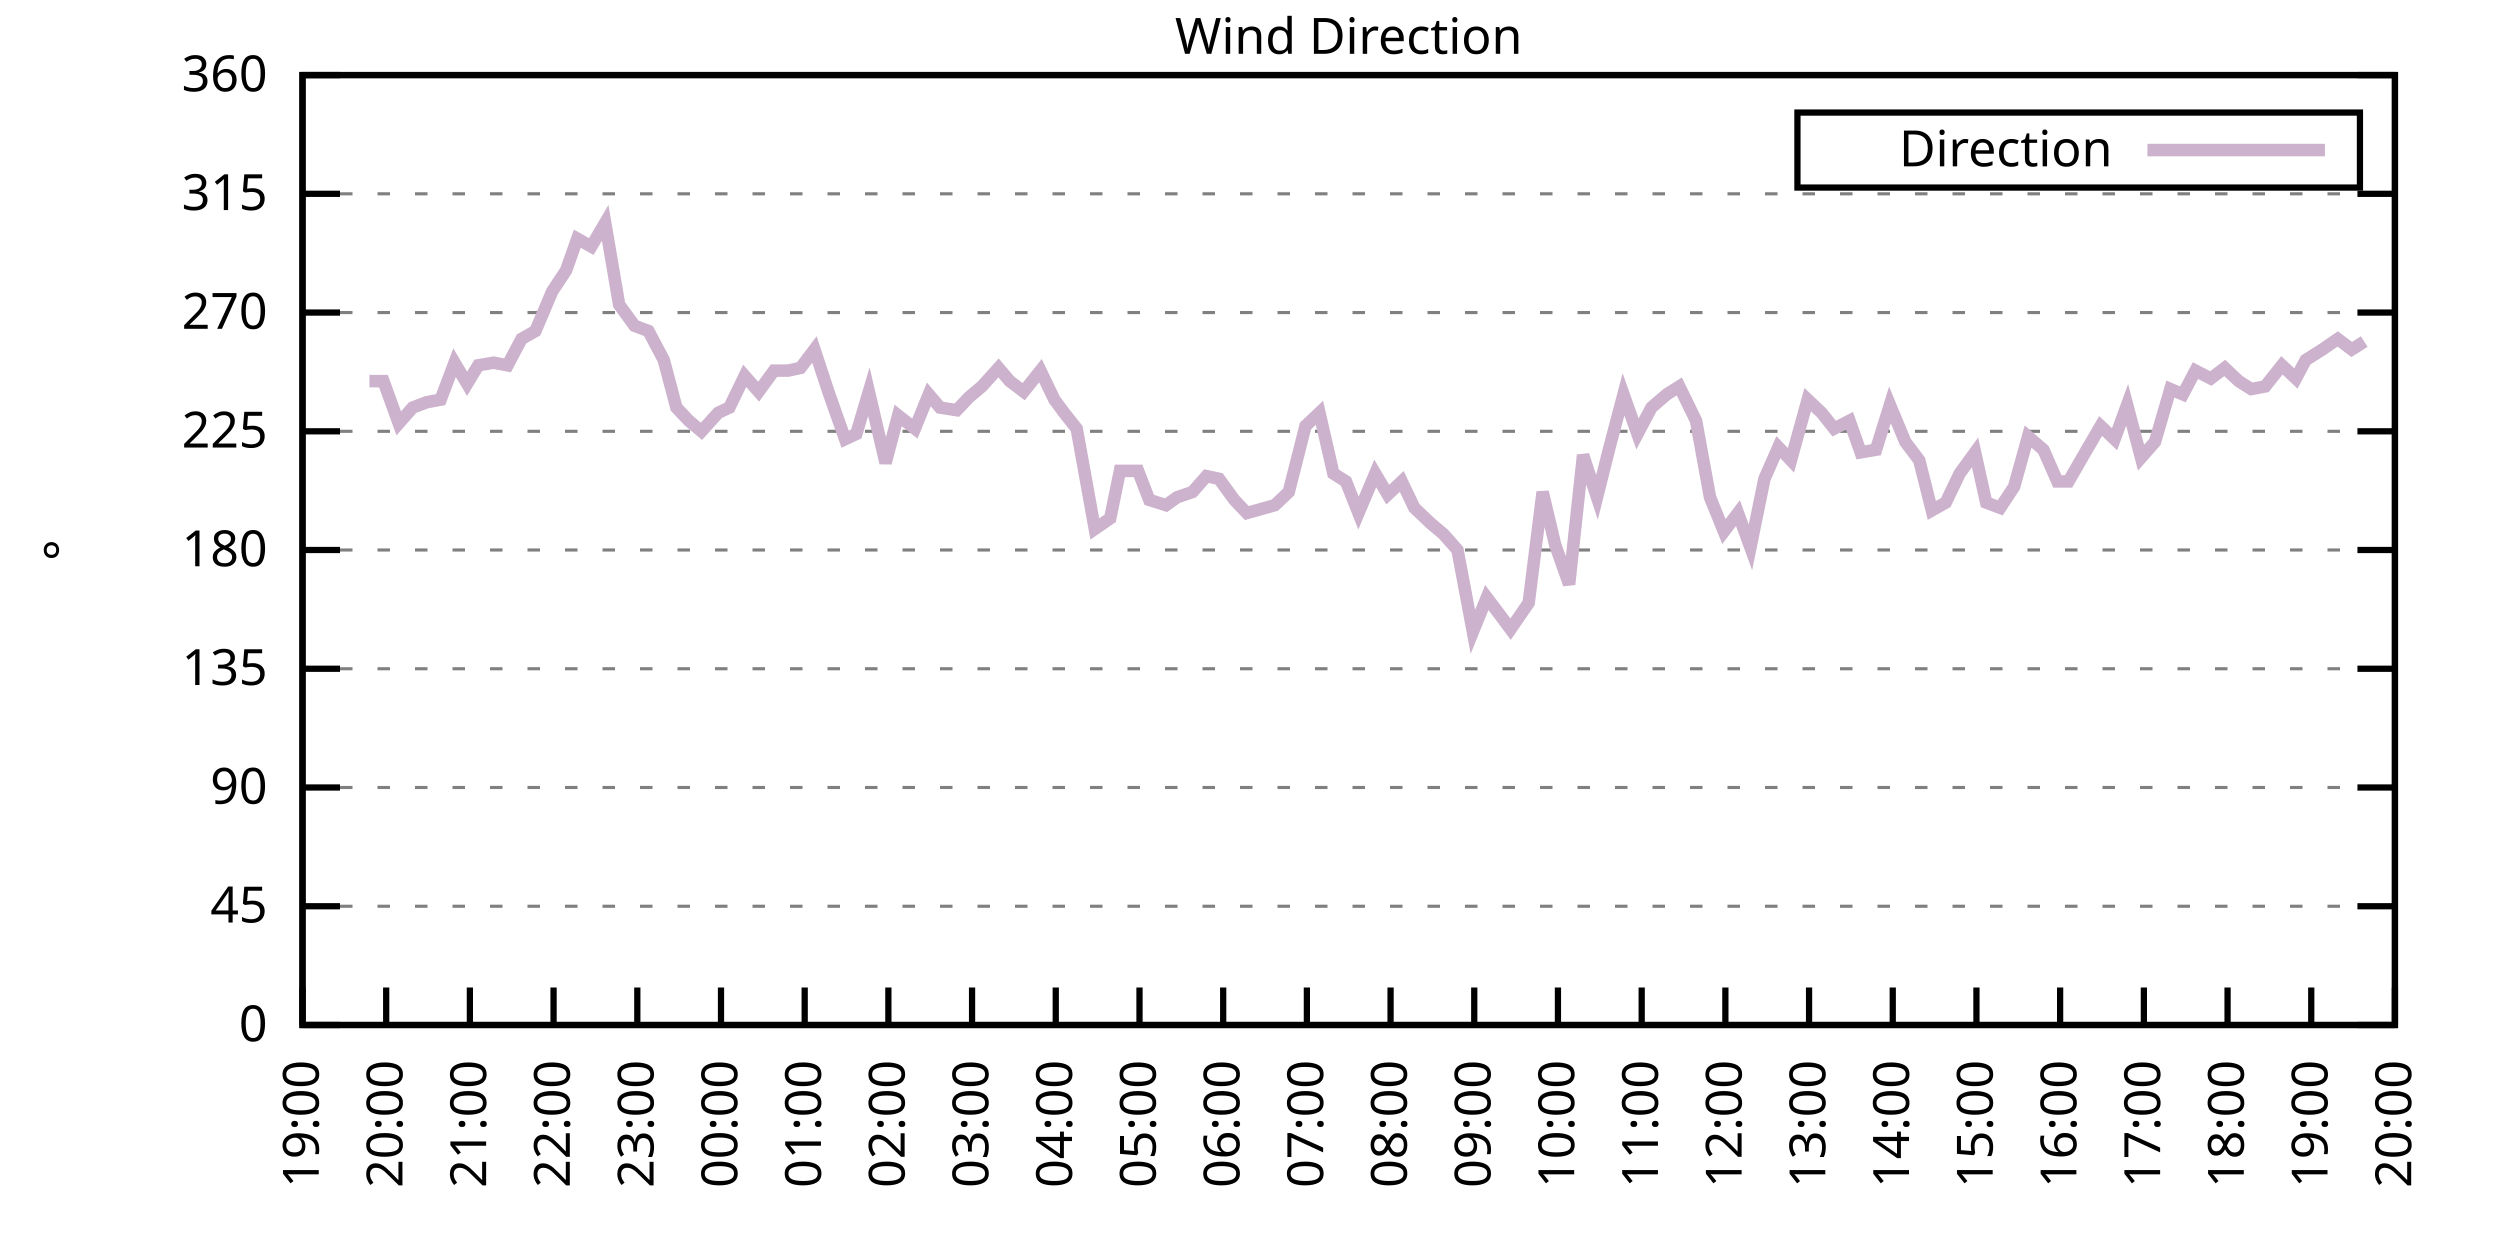
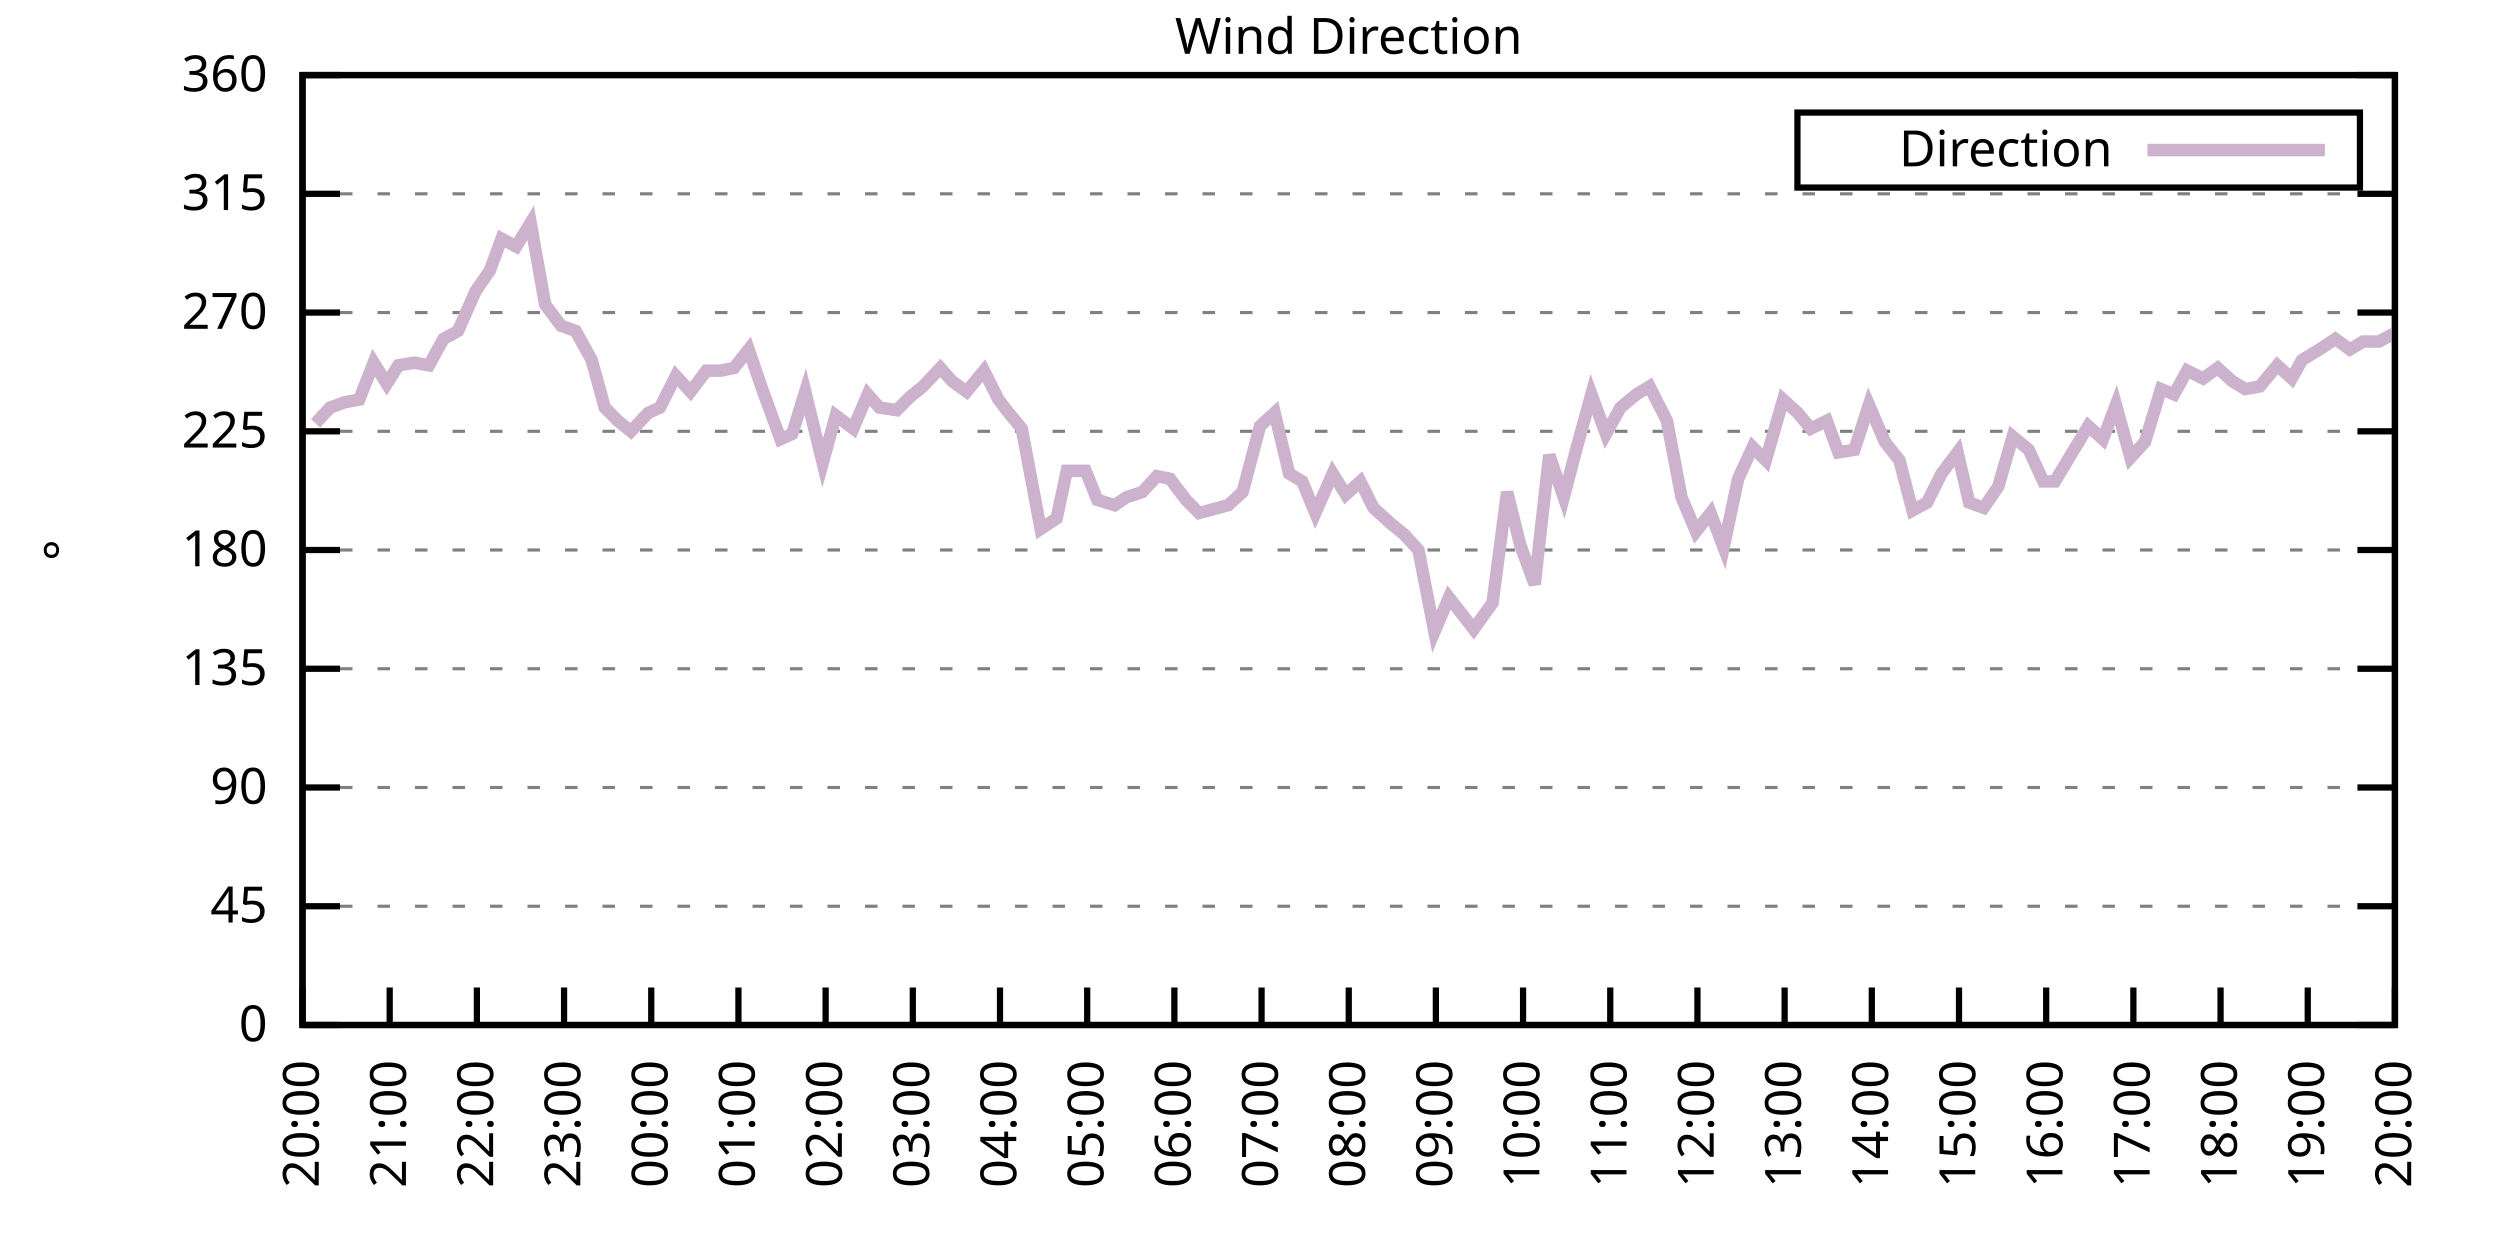
<svg xmlns="http://www.w3.org/2000/svg" xmlns:xlink="http://www.w3.org/1999/xlink" width="400" height="200" viewBox="0 0 400 200">
  <g id="gnuplot_canvas">
    <rect x="0" y="0" width="400" height="200" fill="none" />
    <defs>
      <circle id="gpDot" r="0.5" stroke-width="0.5" stroke="currentColor" />
      <path id="gpPt0" stroke-width="0.333" stroke="currentColor" d="M-1,0 h2 M0,-1 v2" />
      <path id="gpPt1" stroke-width="0.333" stroke="currentColor" d="M-1,-1 L1,1 M1,-1 L-1,1" />
      <path id="gpPt2" stroke-width="0.333" stroke="currentColor" d="M-1,0 L1,0 M0,-1 L0,1 M-1,-1 L1,1 M-1,1 L1,-1" />
      <rect id="gpPt3" stroke-width="0.333" stroke="currentColor" x="-1" y="-1" width="2" height="2" />
      <rect id="gpPt4" stroke-width="0.333" stroke="currentColor" fill="currentColor" x="-1" y="-1" width="2" height="2" />
      <circle id="gpPt5" stroke-width="0.333" stroke="currentColor" cx="0" cy="0" r="1" />
      <use xlink:href="#gpPt5" id="gpPt6" fill="currentColor" stroke="none" />
      <path id="gpPt7" stroke-width="0.333" stroke="currentColor" d="M0,-1.33 L-1.33,0.67 L1.33,0.67 z" />
      <use xlink:href="#gpPt7" id="gpPt8" fill="currentColor" stroke="none" />
      <use xlink:href="#gpPt7" id="gpPt9" stroke="currentColor" transform="rotate(180)" />
      <use xlink:href="#gpPt9" id="gpPt10" fill="currentColor" stroke="none" />
      <use xlink:href="#gpPt3" id="gpPt11" stroke="currentColor" transform="rotate(45)" />
      <use xlink:href="#gpPt11" id="gpPt12" fill="currentColor" stroke="none" />
      <path id="gpPt13" stroke-width="0.333" stroke="currentColor" d="M0,1.330 L1.265,0.411 L0.782,-1.067 L-0.782,-1.076 L-1.265,0.411 z" />
      <use xlink:href="#gpPt13" id="gpPt14" fill="currentColor" stroke="none" />
      <filter id="textbox" filterUnits="objectBoundingBox" x="0" y="0" height="1" width="1">
        <feFlood flood-color="white" flood-opacity="1" result="bgnd" />
        <feComposite in="SourceGraphic" in2="bgnd" operator="atop" />
      </filter>
      <filter id="greybox" filterUnits="objectBoundingBox" x="0" y="0" height="1" width="1">
        <feFlood flood-color="lightgrey" flood-opacity="1" result="grey" />
        <feComposite in="SourceGraphic" in2="grey" operator="atop" />
      </filter>
    </defs>
    <g fill="none" color="white" stroke="currentColor" stroke-width="1.00" stroke-linecap="butt" stroke-linejoin="miter">
</g>
    <g fill="none" color="black" stroke="currentColor" stroke-width="1.00" stroke-linecap="butt" stroke-linejoin="miter">
      <g stroke="none" shape-rendering="crispEdges">
        <polygon fill="rgb(255, 255, 255)" points="48.40,164.00 383.18,164.00 383.18,12.02 48.40,12.02 " />
      </g>
    </g>
    <g fill="none" color="black" stroke="currentColor" stroke-width="1.00" stroke-linecap="butt" stroke-linejoin="miter">
</g>
    <g fill="none" color="black" stroke="black" stroke-width="0.50" stroke-linecap="butt" stroke-linejoin="miter">
</g>
    <g fill="none" color="gray" stroke="currentColor" stroke-width="0.50" stroke-linecap="butt" stroke-linejoin="miter">
      <path stroke="gray" stroke-dasharray="2,4" class="gridline" d="M48.40,164.00 L383.19,164.00  " />
    </g>
    <g fill="none" color="gray" stroke="gray" stroke-width="1.00" stroke-linecap="butt" stroke-linejoin="miter">
</g>
    <g fill="none" color="black" stroke="currentColor" stroke-width="1.00" stroke-linecap="butt" stroke-linejoin="miter">
      <path stroke="black" d="M48.40,164.00 L54.40,164.00 M383.19,164.00 L377.19,164.00  " />
      <g transform="translate(42.80,166.60)" stroke="none" fill="black" font-family="Sans" font-size="8.00" text-anchor="end">
        <text>
          <tspan font-family="Sans"> 0</tspan>
        </text>
      </g>
    </g>
    <g fill="none" color="black" stroke="currentColor" stroke-width="1.00" stroke-linecap="butt" stroke-linejoin="miter">
</g>
    <g fill="none" color="black" stroke="black" stroke-width="0.50" stroke-linecap="butt" stroke-linejoin="miter">
</g>
    <g fill="none" color="gray" stroke="currentColor" stroke-width="0.50" stroke-linecap="butt" stroke-linejoin="miter">
      <path stroke="gray" stroke-dasharray="2,4" class="gridline" d="M48.40,145.00 L383.19,145.00  " />
    </g>
    <g fill="none" color="gray" stroke="gray" stroke-width="1.00" stroke-linecap="butt" stroke-linejoin="miter">
</g>
    <g fill="none" color="black" stroke="currentColor" stroke-width="1.00" stroke-linecap="butt" stroke-linejoin="miter">
      <path stroke="black" d="M48.40,145.00 L54.40,145.00 M383.19,145.00 L377.19,145.00  " />
      <g transform="translate(42.80,147.60)" stroke="none" fill="black" font-family="Sans" font-size="8.00" text-anchor="end">
        <text>
          <tspan font-family="Sans"> 45</tspan>
        </text>
      </g>
    </g>
    <g fill="none" color="black" stroke="currentColor" stroke-width="1.00" stroke-linecap="butt" stroke-linejoin="miter">
</g>
    <g fill="none" color="black" stroke="black" stroke-width="0.50" stroke-linecap="butt" stroke-linejoin="miter">
</g>
    <g fill="none" color="gray" stroke="currentColor" stroke-width="0.50" stroke-linecap="butt" stroke-linejoin="miter">
      <path stroke="gray" stroke-dasharray="2,4" class="gridline" d="M48.40,126.00 L383.19,126.00  " />
    </g>
    <g fill="none" color="gray" stroke="gray" stroke-width="1.00" stroke-linecap="butt" stroke-linejoin="miter">
</g>
    <g fill="none" color="black" stroke="currentColor" stroke-width="1.00" stroke-linecap="butt" stroke-linejoin="miter">
      <path stroke="black" d="M48.40,126.00 L54.40,126.00 M383.19,126.00 L377.19,126.00  " />
      <g transform="translate(42.80,128.60)" stroke="none" fill="black" font-family="Sans" font-size="8.00" text-anchor="end">
        <text>
          <tspan font-family="Sans"> 90</tspan>
        </text>
      </g>
    </g>
    <g fill="none" color="black" stroke="currentColor" stroke-width="1.00" stroke-linecap="butt" stroke-linejoin="miter">
</g>
    <g fill="none" color="black" stroke="black" stroke-width="0.50" stroke-linecap="butt" stroke-linejoin="miter">
</g>
    <g fill="none" color="gray" stroke="currentColor" stroke-width="0.50" stroke-linecap="butt" stroke-linejoin="miter">
      <path stroke="gray" stroke-dasharray="2,4" class="gridline" d="M48.40,107.00 L383.19,107.00  " />
    </g>
    <g fill="none" color="gray" stroke="gray" stroke-width="1.00" stroke-linecap="butt" stroke-linejoin="miter">
</g>
    <g fill="none" color="black" stroke="currentColor" stroke-width="1.00" stroke-linecap="butt" stroke-linejoin="miter">
      <path stroke="black" d="M48.40,107.00 L54.40,107.00 M383.19,107.00 L377.19,107.00  " />
      <g transform="translate(42.80,109.60)" stroke="none" fill="black" font-family="Sans" font-size="8.00" text-anchor="end">
        <text>
          <tspan font-family="Sans"> 135</tspan>
        </text>
      </g>
    </g>
    <g fill="none" color="black" stroke="currentColor" stroke-width="1.00" stroke-linecap="butt" stroke-linejoin="miter">
</g>
    <g fill="none" color="black" stroke="black" stroke-width="0.50" stroke-linecap="butt" stroke-linejoin="miter">
</g>
    <g fill="none" color="gray" stroke="currentColor" stroke-width="0.50" stroke-linecap="butt" stroke-linejoin="miter">
      <path stroke="gray" stroke-dasharray="2,4" class="gridline" d="M48.40,88.00 L383.19,88.00  " />
    </g>
    <g fill="none" color="gray" stroke="gray" stroke-width="1.00" stroke-linecap="butt" stroke-linejoin="miter">
</g>
    <g fill="none" color="black" stroke="currentColor" stroke-width="1.00" stroke-linecap="butt" stroke-linejoin="miter">
      <path stroke="black" d="M48.40,88.00 L54.40,88.00 M383.19,88.00 L377.19,88.00  " />
      <g transform="translate(42.80,90.60)" stroke="none" fill="black" font-family="Sans" font-size="8.00" text-anchor="end">
        <text>
          <tspan font-family="Sans"> 180</tspan>
        </text>
      </g>
    </g>
    <g fill="none" color="black" stroke="currentColor" stroke-width="1.00" stroke-linecap="butt" stroke-linejoin="miter">
</g>
    <g fill="none" color="black" stroke="black" stroke-width="0.50" stroke-linecap="butt" stroke-linejoin="miter">
</g>
    <g fill="none" color="gray" stroke="currentColor" stroke-width="0.50" stroke-linecap="butt" stroke-linejoin="miter">
      <path stroke="gray" stroke-dasharray="2,4" class="gridline" d="M48.40,69.01 L383.19,69.01  " />
    </g>
    <g fill="none" color="gray" stroke="gray" stroke-width="1.00" stroke-linecap="butt" stroke-linejoin="miter">
</g>
    <g fill="none" color="black" stroke="currentColor" stroke-width="1.00" stroke-linecap="butt" stroke-linejoin="miter">
      <path stroke="black" d="M48.40,69.01 L54.40,69.01 M383.19,69.01 L377.19,69.01  " />
      <g transform="translate(42.80,71.61)" stroke="none" fill="black" font-family="Sans" font-size="8.00" text-anchor="end">
        <text>
          <tspan font-family="Sans"> 225</tspan>
        </text>
      </g>
    </g>
    <g fill="none" color="black" stroke="currentColor" stroke-width="1.00" stroke-linecap="butt" stroke-linejoin="miter">
</g>
    <g fill="none" color="black" stroke="black" stroke-width="0.50" stroke-linecap="butt" stroke-linejoin="miter">
</g>
    <g fill="none" color="gray" stroke="currentColor" stroke-width="0.50" stroke-linecap="butt" stroke-linejoin="miter">
      <path stroke="gray" stroke-dasharray="2,4" class="gridline" d="M48.40,50.01 L383.19,50.01  " />
    </g>
    <g fill="none" color="gray" stroke="gray" stroke-width="1.00" stroke-linecap="butt" stroke-linejoin="miter">
</g>
    <g fill="none" color="black" stroke="currentColor" stroke-width="1.00" stroke-linecap="butt" stroke-linejoin="miter">
      <path stroke="black" d="M48.40,50.01 L54.40,50.01 M383.19,50.01 L377.19,50.01  " />
      <g transform="translate(42.80,52.61)" stroke="none" fill="black" font-family="Sans" font-size="8.00" text-anchor="end">
        <text>
          <tspan font-family="Sans"> 270</tspan>
        </text>
      </g>
    </g>
    <g fill="none" color="black" stroke="currentColor" stroke-width="1.00" stroke-linecap="butt" stroke-linejoin="miter">
</g>
    <g fill="none" color="black" stroke="black" stroke-width="0.50" stroke-linecap="butt" stroke-linejoin="miter">
</g>
    <g fill="none" color="gray" stroke="currentColor" stroke-width="0.50" stroke-linecap="butt" stroke-linejoin="miter">
      <path stroke="gray" stroke-dasharray="2,4" class="gridline" d="M48.40,31.01 L383.19,31.01  " />
    </g>
    <g fill="none" color="gray" stroke="gray" stroke-width="1.00" stroke-linecap="butt" stroke-linejoin="miter">
</g>
    <g fill="none" color="black" stroke="currentColor" stroke-width="1.00" stroke-linecap="butt" stroke-linejoin="miter">
      <path stroke="black" d="M48.40,31.01 L54.40,31.01 M383.19,31.01 L377.19,31.01  " />
      <g transform="translate(42.80,33.61)" stroke="none" fill="black" font-family="Sans" font-size="8.00" text-anchor="end">
        <text>
          <tspan font-family="Sans"> 315</tspan>
        </text>
      </g>
    </g>
    <g fill="none" color="black" stroke="currentColor" stroke-width="1.00" stroke-linecap="butt" stroke-linejoin="miter">
</g>
    <g fill="none" color="black" stroke="black" stroke-width="0.50" stroke-linecap="butt" stroke-linejoin="miter">
</g>
    <g fill="none" color="gray" stroke="currentColor" stroke-width="0.50" stroke-linecap="butt" stroke-linejoin="miter">
      <path stroke="gray" stroke-dasharray="2,4" class="gridline" d="M48.40,12.01 L383.19,12.01  " />
    </g>
    <g fill="none" color="gray" stroke="gray" stroke-width="1.00" stroke-linecap="butt" stroke-linejoin="miter">
</g>
    <g fill="none" color="black" stroke="currentColor" stroke-width="1.00" stroke-linecap="butt" stroke-linejoin="miter">
      <path stroke="black" d="M48.40,12.01 L54.40,12.01 M383.19,12.01 L377.19,12.01  " />
      <g transform="translate(42.80,14.61)" stroke="none" fill="black" font-family="Sans" font-size="8.00" text-anchor="end">
        <text>
          <tspan font-family="Sans"> 360</tspan>
        </text>
      </g>
    </g>
    <g fill="none" color="black" stroke="currentColor" stroke-width="1.00" stroke-linecap="butt" stroke-linejoin="miter">
      <path stroke="black" d="M48.40,164.00 L48.40,158.00  " />
      <g transform="translate(51.00,169.60) rotate(270.00)" stroke="none" fill="black" font-family="Sans" font-size="8.00" text-anchor="end">
        <text>
-           <tspan font-family="Sans">19:00</tspan>
-         </text>
-       </g>
-     </g>
-     <g fill="none" color="black" stroke="currentColor" stroke-width="1.00" stroke-linecap="butt" stroke-linejoin="miter">
-       <path stroke="black" d="M61.79,164.00 L61.79,158.00  " />
-       <g transform="translate(64.39,169.60) rotate(270.00)" stroke="none" fill="black" font-family="Sans" font-size="8.00" text-anchor="end">
-         <text>
          <tspan font-family="Sans">20:00</tspan>
        </text>
      </g>
    </g>
    <g fill="none" color="black" stroke="currentColor" stroke-width="1.00" stroke-linecap="butt" stroke-linejoin="miter">
-       <path stroke="black" d="M75.18,164.00 L75.18,158.00  " />
-       <g transform="translate(77.78,169.60) rotate(270.00)" stroke="none" fill="black" font-family="Sans" font-size="8.00" text-anchor="end">
+       <path stroke="black" d="M62.35,164.00 L62.35,158.00  " />
+       <g transform="translate(64.95,169.60) rotate(270.00)" stroke="none" fill="black" font-family="Sans" font-size="8.00" text-anchor="end">
        <text>
          <tspan font-family="Sans">21:00</tspan>
        </text>
      </g>
    </g>
    <g fill="none" color="black" stroke="currentColor" stroke-width="1.00" stroke-linecap="butt" stroke-linejoin="miter">
-       <path stroke="black" d="M88.57,164.00 L88.57,158.00  " />
-       <g transform="translate(91.17,169.60) rotate(270.00)" stroke="none" fill="black" font-family="Sans" font-size="8.00" text-anchor="end">
+       <path stroke="black" d="M76.30,164.00 L76.30,158.00  " />
+       <g transform="translate(78.90,169.60) rotate(270.00)" stroke="none" fill="black" font-family="Sans" font-size="8.00" text-anchor="end">
        <text>
          <tspan font-family="Sans">22:00</tspan>
        </text>
      </g>
    </g>
    <g fill="none" color="black" stroke="currentColor" stroke-width="1.00" stroke-linecap="butt" stroke-linejoin="miter">
-       <path stroke="black" d="M101.97,164.00 L101.97,158.00  " />
-       <g transform="translate(104.57,169.60) rotate(270.00)" stroke="none" fill="black" font-family="Sans" font-size="8.00" text-anchor="end">
+       <path stroke="black" d="M90.25,164.00 L90.25,158.00  " />
+       <g transform="translate(92.85,169.60) rotate(270.00)" stroke="none" fill="black" font-family="Sans" font-size="8.00" text-anchor="end">
        <text>
          <tspan font-family="Sans">23:00</tspan>
        </text>
      </g>
    </g>
    <g fill="none" color="black" stroke="currentColor" stroke-width="1.00" stroke-linecap="butt" stroke-linejoin="miter">
-       <path stroke="black" d="M115.36,164.00 L115.36,158.00  " />
-       <g transform="translate(117.96,169.60) rotate(270.00)" stroke="none" fill="black" font-family="Sans" font-size="8.00" text-anchor="end">
+       <path stroke="black" d="M104.20,164.00 L104.20,158.00  " />
+       <g transform="translate(106.80,169.60) rotate(270.00)" stroke="none" fill="black" font-family="Sans" font-size="8.00" text-anchor="end">
        <text>
          <tspan font-family="Sans">00:00</tspan>
        </text>
      </g>
    </g>
    <g fill="none" color="black" stroke="currentColor" stroke-width="1.00" stroke-linecap="butt" stroke-linejoin="miter">
-       <path stroke="black" d="M128.75,164.00 L128.75,158.00  " />
-       <g transform="translate(131.35,169.60) rotate(270.00)" stroke="none" fill="black" font-family="Sans" font-size="8.00" text-anchor="end">
+       <path stroke="black" d="M118.15,164.00 L118.15,158.00  " />
+       <g transform="translate(120.75,169.60) rotate(270.00)" stroke="none" fill="black" font-family="Sans" font-size="8.00" text-anchor="end">
        <text>
          <tspan font-family="Sans">01:00</tspan>
        </text>
      </g>
    </g>
    <g fill="none" color="black" stroke="currentColor" stroke-width="1.00" stroke-linecap="butt" stroke-linejoin="miter">
-       <path stroke="black" d="M142.14,164.00 L142.14,158.00  " />
-       <g transform="translate(144.74,169.60) rotate(270.00)" stroke="none" fill="black" font-family="Sans" font-size="8.00" text-anchor="end">
+       <path stroke="black" d="M132.10,164.00 L132.10,158.00  " />
+       <g transform="translate(134.70,169.60) rotate(270.00)" stroke="none" fill="black" font-family="Sans" font-size="8.00" text-anchor="end">
        <text>
          <tspan font-family="Sans">02:00</tspan>
        </text>
      </g>
    </g>
    <g fill="none" color="black" stroke="currentColor" stroke-width="1.00" stroke-linecap="butt" stroke-linejoin="miter">
-       <path stroke="black" d="M155.53,164.00 L155.53,158.00  " />
-       <g transform="translate(158.13,169.60) rotate(270.00)" stroke="none" fill="black" font-family="Sans" font-size="8.00" text-anchor="end">
+       <path stroke="black" d="M146.05,164.00 L146.05,158.00  " />
+       <g transform="translate(148.65,169.60) rotate(270.00)" stroke="none" fill="black" font-family="Sans" font-size="8.00" text-anchor="end">
        <text>
          <tspan font-family="Sans">03:00</tspan>
        </text>
      </g>
    </g>
    <g fill="none" color="black" stroke="currentColor" stroke-width="1.00" stroke-linecap="butt" stroke-linejoin="miter">
-       <path stroke="black" d="M168.92,164.00 L168.92,158.00  " />
-       <g transform="translate(171.52,169.60) rotate(270.00)" stroke="none" fill="black" font-family="Sans" font-size="8.00" text-anchor="end">
+       <path stroke="black" d="M160.00,164.00 L160.00,158.00  " />
+       <g transform="translate(162.60,169.60) rotate(270.00)" stroke="none" fill="black" font-family="Sans" font-size="8.00" text-anchor="end">
        <text>
          <tspan font-family="Sans">04:00</tspan>
        </text>
      </g>
    </g>
    <g fill="none" color="black" stroke="currentColor" stroke-width="1.00" stroke-linecap="butt" stroke-linejoin="miter">
-       <path stroke="black" d="M182.32,164.00 L182.32,158.00  " />
-       <g transform="translate(184.92,169.60) rotate(270.00)" stroke="none" fill="black" font-family="Sans" font-size="8.00" text-anchor="end">
+       <path stroke="black" d="M173.95,164.00 L173.95,158.00  " />
+       <g transform="translate(176.55,169.60) rotate(270.00)" stroke="none" fill="black" font-family="Sans" font-size="8.00" text-anchor="end">
        <text>
          <tspan font-family="Sans">05:00</tspan>
        </text>
      </g>
    </g>
    <g fill="none" color="black" stroke="currentColor" stroke-width="1.00" stroke-linecap="butt" stroke-linejoin="miter">
-       <path stroke="black" d="M195.71,164.00 L195.71,158.00  " />
-       <g transform="translate(198.31,169.60) rotate(270.00)" stroke="none" fill="black" font-family="Sans" font-size="8.00" text-anchor="end">
+       <path stroke="black" d="M187.90,164.00 L187.90,158.00  " />
+       <g transform="translate(190.50,169.60) rotate(270.00)" stroke="none" fill="black" font-family="Sans" font-size="8.00" text-anchor="end">
        <text>
          <tspan font-family="Sans">06:00</tspan>
        </text>
      </g>
    </g>
    <g fill="none" color="black" stroke="currentColor" stroke-width="1.00" stroke-linecap="butt" stroke-linejoin="miter">
-       <path stroke="black" d="M209.10,164.00 L209.10,158.00  " />
-       <g transform="translate(211.70,169.60) rotate(270.00)" stroke="none" fill="black" font-family="Sans" font-size="8.00" text-anchor="end">
+       <path stroke="black" d="M201.85,164.00 L201.85,158.00  " />
+       <g transform="translate(204.45,169.60) rotate(270.00)" stroke="none" fill="black" font-family="Sans" font-size="8.00" text-anchor="end">
        <text>
          <tspan font-family="Sans">07:00</tspan>
        </text>
      </g>
    </g>
    <g fill="none" color="black" stroke="currentColor" stroke-width="1.00" stroke-linecap="butt" stroke-linejoin="miter">
-       <path stroke="black" d="M222.49,164.00 L222.49,158.00  " />
-       <g transform="translate(225.09,169.60) rotate(270.00)" stroke="none" fill="black" font-family="Sans" font-size="8.00" text-anchor="end">
+       <path stroke="black" d="M215.80,164.00 L215.80,158.00  " />
+       <g transform="translate(218.40,169.60) rotate(270.00)" stroke="none" fill="black" font-family="Sans" font-size="8.00" text-anchor="end">
        <text>
          <tspan font-family="Sans">08:00</tspan>
        </text>
      </g>
    </g>
    <g fill="none" color="black" stroke="currentColor" stroke-width="1.00" stroke-linecap="butt" stroke-linejoin="miter">
-       <path stroke="black" d="M235.88,164.00 L235.88,158.00  " />
-       <g transform="translate(238.48,169.60) rotate(270.00)" stroke="none" fill="black" font-family="Sans" font-size="8.00" text-anchor="end">
+       <path stroke="black" d="M229.74,164.00 L229.74,158.00  " />
+       <g transform="translate(232.34,169.60) rotate(270.00)" stroke="none" fill="black" font-family="Sans" font-size="8.00" text-anchor="end">
        <text>
          <tspan font-family="Sans">09:00</tspan>
        </text>
      </g>
    </g>
    <g fill="none" color="black" stroke="currentColor" stroke-width="1.00" stroke-linecap="butt" stroke-linejoin="miter">
-       <path stroke="black" d="M249.27,164.00 L249.27,158.00  " />
-       <g transform="translate(251.87,169.60) rotate(270.00)" stroke="none" fill="black" font-family="Sans" font-size="8.00" text-anchor="end">
+       <path stroke="black" d="M243.69,164.00 L243.69,158.00  " />
+       <g transform="translate(246.29,169.60) rotate(270.00)" stroke="none" fill="black" font-family="Sans" font-size="8.00" text-anchor="end">
        <text>
          <tspan font-family="Sans">10:00</tspan>
        </text>
      </g>
    </g>
    <g fill="none" color="black" stroke="currentColor" stroke-width="1.00" stroke-linecap="butt" stroke-linejoin="miter">
-       <path stroke="black" d="M262.67,164.00 L262.67,158.00  " />
-       <g transform="translate(265.27,169.60) rotate(270.00)" stroke="none" fill="black" font-family="Sans" font-size="8.00" text-anchor="end">
+       <path stroke="black" d="M257.64,164.00 L257.64,158.00  " />
+       <g transform="translate(260.24,169.60) rotate(270.00)" stroke="none" fill="black" font-family="Sans" font-size="8.00" text-anchor="end">
        <text>
          <tspan font-family="Sans">11:00</tspan>
        </text>
      </g>
    </g>
    <g fill="none" color="black" stroke="currentColor" stroke-width="1.00" stroke-linecap="butt" stroke-linejoin="miter">
-       <path stroke="black" d="M276.06,164.00 L276.06,158.00  " />
-       <g transform="translate(278.66,169.60) rotate(270.00)" stroke="none" fill="black" font-family="Sans" font-size="8.00" text-anchor="end">
+       <path stroke="black" d="M271.59,164.00 L271.59,158.00  " />
+       <g transform="translate(274.19,169.60) rotate(270.00)" stroke="none" fill="black" font-family="Sans" font-size="8.00" text-anchor="end">
        <text>
          <tspan font-family="Sans">12:00</tspan>
        </text>
      </g>
    </g>
    <g fill="none" color="black" stroke="currentColor" stroke-width="1.00" stroke-linecap="butt" stroke-linejoin="miter">
-       <path stroke="black" d="M289.45,164.00 L289.45,158.00  " />
-       <g transform="translate(292.05,169.60) rotate(270.00)" stroke="none" fill="black" font-family="Sans" font-size="8.00" text-anchor="end">
+       <path stroke="black" d="M285.54,164.00 L285.54,158.00  " />
+       <g transform="translate(288.14,169.60) rotate(270.00)" stroke="none" fill="black" font-family="Sans" font-size="8.00" text-anchor="end">
        <text>
          <tspan font-family="Sans">13:00</tspan>
        </text>
      </g>
    </g>
    <g fill="none" color="black" stroke="currentColor" stroke-width="1.00" stroke-linecap="butt" stroke-linejoin="miter">
-       <path stroke="black" d="M302.84,164.00 L302.84,158.00  " />
-       <g transform="translate(305.44,169.60) rotate(270.00)" stroke="none" fill="black" font-family="Sans" font-size="8.00" text-anchor="end">
+       <path stroke="black" d="M299.49,164.00 L299.49,158.00  " />
+       <g transform="translate(302.09,169.60) rotate(270.00)" stroke="none" fill="black" font-family="Sans" font-size="8.00" text-anchor="end">
        <text>
          <tspan font-family="Sans">14:00</tspan>
        </text>
      </g>
    </g>
    <g fill="none" color="black" stroke="currentColor" stroke-width="1.00" stroke-linecap="butt" stroke-linejoin="miter">
-       <path stroke="black" d="M316.23,164.00 L316.23,158.00  " />
-       <g transform="translate(318.83,169.60) rotate(270.00)" stroke="none" fill="black" font-family="Sans" font-size="8.00" text-anchor="end">
+       <path stroke="black" d="M313.44,164.00 L313.44,158.00  " />
+       <g transform="translate(316.04,169.60) rotate(270.00)" stroke="none" fill="black" font-family="Sans" font-size="8.00" text-anchor="end">
        <text>
          <tspan font-family="Sans">15:00</tspan>
        </text>
      </g>
    </g>
    <g fill="none" color="black" stroke="currentColor" stroke-width="1.00" stroke-linecap="butt" stroke-linejoin="miter">
-       <path stroke="black" d="M329.62,164.00 L329.62,158.00  " />
-       <g transform="translate(332.22,169.60) rotate(270.00)" stroke="none" fill="black" font-family="Sans" font-size="8.00" text-anchor="end">
+       <path stroke="black" d="M327.39,164.00 L327.39,158.00  " />
+       <g transform="translate(329.99,169.60) rotate(270.00)" stroke="none" fill="black" font-family="Sans" font-size="8.00" text-anchor="end">
        <text>
          <tspan font-family="Sans">16:00</tspan>
        </text>
      </g>
    </g>
    <g fill="none" color="black" stroke="currentColor" stroke-width="1.00" stroke-linecap="butt" stroke-linejoin="miter">
-       <path stroke="black" d="M343.02,164.00 L343.02,158.00  " />
-       <g transform="translate(345.62,169.60) rotate(270.00)" stroke="none" fill="black" font-family="Sans" font-size="8.00" text-anchor="end">
+       <path stroke="black" d="M341.34,164.00 L341.34,158.00  " />
+       <g transform="translate(343.94,169.60) rotate(270.00)" stroke="none" fill="black" font-family="Sans" font-size="8.00" text-anchor="end">
        <text>
          <tspan font-family="Sans">17:00</tspan>
        </text>
      </g>
    </g>
    <g fill="none" color="black" stroke="currentColor" stroke-width="1.00" stroke-linecap="butt" stroke-linejoin="miter">
-       <path stroke="black" d="M356.41,164.00 L356.41,158.00  " />
-       <g transform="translate(359.01,169.60) rotate(270.00)" stroke="none" fill="black" font-family="Sans" font-size="8.00" text-anchor="end">
+       <path stroke="black" d="M355.29,164.00 L355.29,158.00  " />
+       <g transform="translate(357.89,169.60) rotate(270.00)" stroke="none" fill="black" font-family="Sans" font-size="8.00" text-anchor="end">
        <text>
          <tspan font-family="Sans">18:00</tspan>
        </text>
      </g>
    </g>
    <g fill="none" color="black" stroke="currentColor" stroke-width="1.00" stroke-linecap="butt" stroke-linejoin="miter">
-       <path stroke="black" d="M369.80,164.00 L369.80,158.00  " />
-       <g transform="translate(372.40,169.60) rotate(270.00)" stroke="none" fill="black" font-family="Sans" font-size="8.00" text-anchor="end">
+       <path stroke="black" d="M369.24,164.00 L369.24,158.00  " />
+       <g transform="translate(371.84,169.60) rotate(270.00)" stroke="none" fill="black" font-family="Sans" font-size="8.00" text-anchor="end">
        <text>
          <tspan font-family="Sans">19:00</tspan>
        </text>
      </g>
    </g>
    <g fill="none" color="black" stroke="currentColor" stroke-width="1.00" stroke-linecap="butt" stroke-linejoin="miter">
      <path stroke="black" d="M383.19,164.00 L383.19,158.00  " />
      <g transform="translate(385.79,169.60) rotate(270.00)" stroke="none" fill="black" font-family="Sans" font-size="8.00" text-anchor="end">
        <text>
          <tspan font-family="Sans">20:00</tspan>
        </text>
      </g>
    </g>
    <g fill="none" color="black" stroke="currentColor" stroke-width="1.00" stroke-linecap="butt" stroke-linejoin="miter">
</g>
    <g fill="none" color="black" stroke="currentColor" stroke-width="1.00" stroke-linecap="butt" stroke-linejoin="miter">
      <path stroke="black" d="M48.40,12.01 L48.40,164.00 L383.19,164.00 L383.19,12.01 L48.40,12.01 Z  " />
    </g>
    <g fill="none" color="black" stroke="currentColor" stroke-width="1.00" stroke-linecap="butt" stroke-linejoin="miter">
</g>
    <g fill="none" color="black" stroke="currentColor" stroke-width="1.00" stroke-linecap="butt" stroke-linejoin="miter">
      <path stroke="black" d="M287.59,30.01 L287.59,18.01 L377.59,18.01 L377.59,30.01 L287.59,30.01 Z  " />
    </g>
    <g id="Wind_direction_plot_1">
      <g fill="none" color="white" stroke="black" stroke-width="2.00" stroke-linecap="butt" stroke-linejoin="miter">
</g>
      <g fill="none" color="black" stroke="currentColor" stroke-width="2.00" stroke-linecap="butt" stroke-linejoin="miter">
        <g transform="translate(337.99,26.61)" stroke="none" fill="black" font-family="Sans" font-size="8.00" text-anchor="end">
          <text>
            <tspan font-family="Sans">Direction</tspan>
          </text>
        </g>
      </g>
      <g fill="none" color="black" stroke="currentColor" stroke-width="2.00" stroke-linecap="butt" stroke-linejoin="miter">
-         <path stroke="rgb(204, 178, 204)" d="M343.59,24.01 L371.99,24.01 M59.11,60.98 L61.35,60.98 L63.80,67.74 L66.03,65.21 L68.26,64.36 L70.50,63.94   L72.73,58.03 L74.74,61.41 L76.52,58.45 L78.98,58.03 L81.21,58.45 L83.44,54.23 L85.67,52.96 L88.35,46.63   L90.58,43.25 L92.37,38.19 L94.60,39.45 L96.83,35.65 L99.06,48.74 L101.52,52.12 L103.75,52.96 L106.21,57.61   L108.22,65.21 L110.22,67.32 L112.23,69.01 L114.91,66.05 L116.70,65.21 L119.15,60.14 L121.38,62.67 L123.84,59.30   L126.07,59.30 L128.08,58.87 L130.31,55.92 L132.54,62.67 L135.22,70.27 L137.01,69.43 L139.02,62.67 L141.69,74.07   L143.70,66.47 L146.38,68.58 L148.61,63.10 L150.40,65.21 L153.08,65.63 L155.09,63.52 L157.10,61.83 L159.77,58.87   L161.56,60.98 L163.79,62.67 L166.47,59.30 L168.70,63.94 L170.26,66.05 L172.27,68.58 L175.17,84.63 L177.63,82.94   L179.19,75.34 L182.09,75.34 L183.88,79.98 L186.56,80.83 L188.34,79.56 L190.80,78.72 L193.03,76.18 L195.04,76.61   L197.49,79.98 L199.50,82.09 L203.97,80.83 L206.20,78.72 L208.88,68.16 L211.11,66.05 L213.34,75.76 L215.35,77.03   L217.36,82.09 L220.04,75.76 L222.04,79.14 L224.28,77.03 L226.29,81.25 L228.96,83.78 L230.97,85.47 L233.20,88.00   L235.66,101.09 L237.89,95.60 L240.12,98.56 L241.69,100.67 L244.59,96.45 L246.82,78.72 L248.83,87.16 L251.06,93.49   L253.29,72.81 L255.52,79.56 L257.53,71.54 L259.76,63.10 L262.00,69.43 L264.23,65.21 L266.68,63.10 L268.69,61.83   L271.37,67.32 L273.60,79.56 L275.83,85.05 L278.07,82.09 L280.07,87.58 L282.31,76.61 L284.54,71.54 L286.55,73.65   L289.23,63.94 L291.46,66.05 L293.47,68.58 L295.92,67.32 L297.71,72.38 L300.16,71.96 L302.39,64.78 L304.85,70.70   L307.08,73.65 L309.09,81.67 L311.32,80.41 L313.55,75.76 L316.01,72.38 L317.79,80.41 L320.03,81.25 L322.26,77.87   L324.49,69.85 L326.95,71.96 L329.18,77.03 L330.96,77.03 L333.64,72.38 L336.10,68.16 L338.33,70.27 L340.34,64.78   L342.57,73.23 L344.80,70.70 L347.26,62.25 L349.26,63.10 L351.27,59.30 L353.73,60.56 L355.96,58.87 L358.19,60.98   L360.20,62.25 L362.43,61.83 L365.11,58.45 L367.34,60.56 L368.91,57.61 L371.58,55.92 L374.04,54.23 L376.27,55.92   L378.28,54.65  " />
+         <path stroke="rgb(204, 178, 204)" d="M343.59,24.01 L371.99,24.01 M50.49,67.74 L52.82,65.21 L55.14,64.36 L57.47,63.94 L59.79,58.03 L61.88,61.41   L63.74,58.45 L66.30,58.03 L68.63,58.45 L70.95,54.23 L73.28,52.96 L76.07,46.63 L78.39,43.25 L80.25,38.19   L82.58,39.45 L84.90,35.65 L87.23,48.74 L89.78,52.12 L92.11,52.96 L94.67,57.61 L96.76,65.21 L98.85,67.32   L100.94,69.01 L103.73,66.05 L105.59,65.21 L108.15,60.14 L110.48,62.67 L113.03,59.30 L115.36,59.30 L117.45,58.87   L119.78,55.92 L122.10,62.67 L124.89,70.27 L126.75,69.43 L128.84,62.67 L131.63,74.07 L133.72,66.47 L136.51,68.58   L138.84,63.10 L140.70,65.21 L143.49,65.63 L145.58,63.52 L147.67,61.83 L150.46,58.87 L152.32,60.98 L154.65,62.67   L157.44,59.30 L159.76,63.94 L161.39,66.05 L163.48,68.58 L166.51,84.63 L169.06,82.94 L170.69,75.34 L173.71,75.34   L175.57,79.98 L178.36,80.83 L180.22,79.56 L182.78,78.72 L185.11,76.18 L187.20,76.61 L189.76,79.98 L191.85,82.09   L196.50,80.83 L198.82,78.72 L201.61,68.16 L203.94,66.05 L206.26,75.76 L208.36,77.03 L210.45,82.09 L213.24,75.76   L215.33,79.14 L217.65,77.03 L219.75,81.25 L222.54,83.78 L224.63,85.47 L226.95,88.00 L229.51,101.09 L231.84,95.60   L234.16,98.56 L235.79,100.67 L238.81,96.45 L241.14,78.72 L243.23,87.16 L245.55,93.49 L247.88,72.81 L250.20,79.56   L252.30,71.54 L254.62,63.10 L256.95,69.43 L259.27,65.21 L261.83,63.10 L263.92,61.83 L266.71,67.32 L269.04,79.56   L271.36,85.05 L273.69,82.09 L275.78,87.58 L278.10,76.61 L280.43,71.54 L282.52,73.65 L285.31,63.94 L287.64,66.05   L289.73,68.58 L292.29,67.32 L294.15,72.38 L296.70,71.96 L299.03,64.78 L301.58,70.70 L303.91,73.65 L306.00,81.67   L308.33,80.41 L310.65,75.76 L313.21,72.38 L315.07,80.41 L317.39,81.25 L319.72,77.87 L322.04,69.85 L324.60,71.96   L326.93,77.03 L328.79,77.03 L331.58,72.38 L334.13,68.16 L336.46,70.27 L338.55,64.78 L340.88,73.23 L343.20,70.70   L345.76,62.25 L347.85,63.10 L349.94,59.30 L352.50,60.56 L354.83,58.87 L357.15,60.98 L359.24,62.25 L361.57,61.83   L364.36,58.45 L366.68,60.56 L368.31,57.61 L371.10,55.92 L373.66,54.23 L375.98,55.92 L378.08,54.65 L380.63,54.65   L382.96,53.39  " />
      </g>
    </g>
    <g fill="none" color="black" stroke="currentColor" stroke-width="2.00" stroke-linecap="butt" stroke-linejoin="miter">
</g>
    <g fill="none" color="black" stroke="black" stroke-width="1.00" stroke-linecap="butt" stroke-linejoin="miter">
</g>
    <g fill="none" color="black" stroke="currentColor" stroke-width="1.00" stroke-linecap="butt" stroke-linejoin="miter">
      <path stroke="black" d="M48.40,12.01 L48.40,164.00 L383.19,164.00 L383.19,12.01 L48.40,12.01 Z  " />
      <g transform="translate(12.80,88.01) rotate(270.00)" stroke="none" fill="black" font-family="Sans" font-size="8.00" text-anchor="middle">
        <text>
          <tspan font-family="Sans">°</tspan>
        </text>
      </g>
    </g>
    <g fill="none" color="black" stroke="currentColor" stroke-width="1.00" stroke-linecap="butt" stroke-linejoin="miter">
</g>
    <g fill="none" color="black" stroke="currentColor" stroke-width="1.00" stroke-linecap="butt" stroke-linejoin="miter">
      <g transform="translate(215.79,8.61)" stroke="none" fill="black" font-family="Sans" font-size="8.00" text-anchor="middle">
        <text>
          <tspan font-family="Sans">Wind Direction</tspan>
        </text>
      </g>
    </g>
    <g fill="none" color="black" stroke="currentColor" stroke-width="1.00" stroke-linecap="butt" stroke-linejoin="miter">
</g>
  </g>
</svg>
